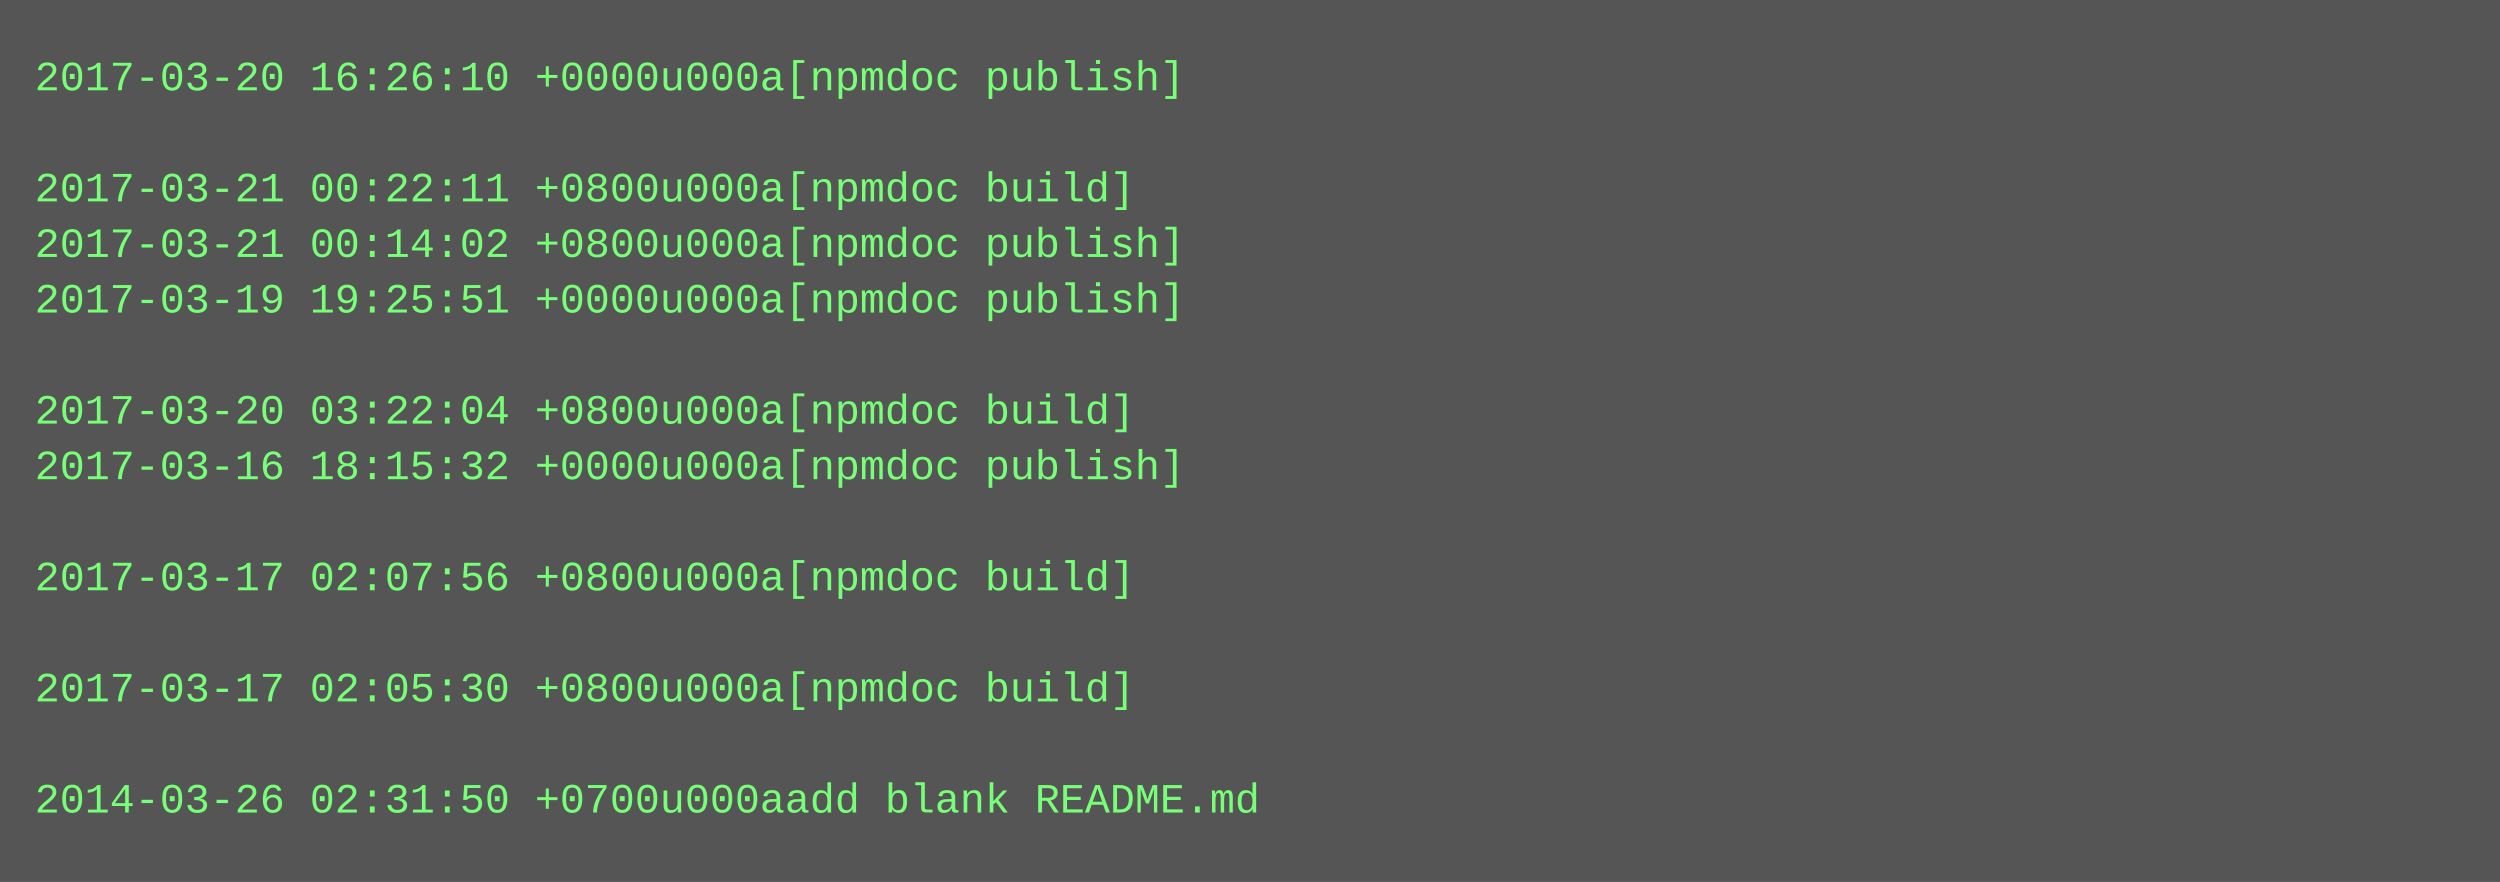
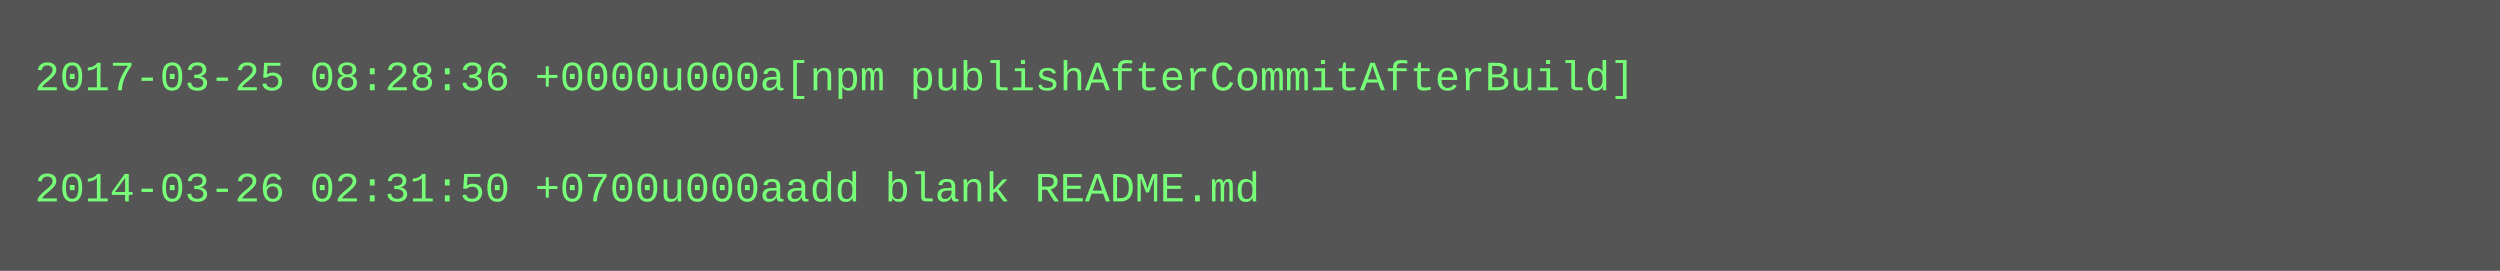
- <svg xmlns="http://www.w3.org/2000/svg" height="254" width="720">
-   <rect height="254" fill="#555" width="720" />
+ <svg xmlns="http://www.w3.org/2000/svg" height="78" width="720">
+   <rect height="78" fill="#555" width="720" />
  <text fill="#7f7" font-family="Courier New" font-size="12" xml:space="preserve">
-     <tspan x="10" y="26">2017-03-20 16:26:10 +0000u000a[npmdoc publish]</tspan>
+     <tspan x="10" y="26">2017-03-25 08:28:36 +0000u000a[npm publishAfterCommitAfterBuild]</tspan>
    <tspan x="10" y="42" />
-     <tspan x="10" y="58">2017-03-21 00:22:11 +0800u000a[npmdoc build]</tspan>
-     <tspan x="10" y="74">2017-03-21 00:14:02 +0800u000a[npmdoc publish]</tspan>
-     <tspan x="10" y="90">2017-03-19 19:25:51 +0000u000a[npmdoc publish]</tspan>
-     <tspan x="10" y="106" />
-     <tspan x="10" y="122">2017-03-20 03:22:04 +0800u000a[npmdoc build]</tspan>
-     <tspan x="10" y="138">2017-03-16 18:15:32 +0000u000a[npmdoc publish]</tspan>
-     <tspan x="10" y="154" />
-     <tspan x="10" y="170">2017-03-17 02:07:56 +0800u000a[npmdoc build]</tspan>
-     <tspan x="10" y="186" />
-     <tspan x="10" y="202">2017-03-17 02:05:30 +0800u000a[npmdoc build]</tspan>
-     <tspan x="10" y="218" />
-     <tspan x="10" y="234">2014-03-26 02:31:50 +0700u000aadd blank README.md</tspan>
+     <tspan x="10" y="58">2014-03-26 02:31:50 +0700u000aadd blank README.md</tspan>
  </text>
</svg>
